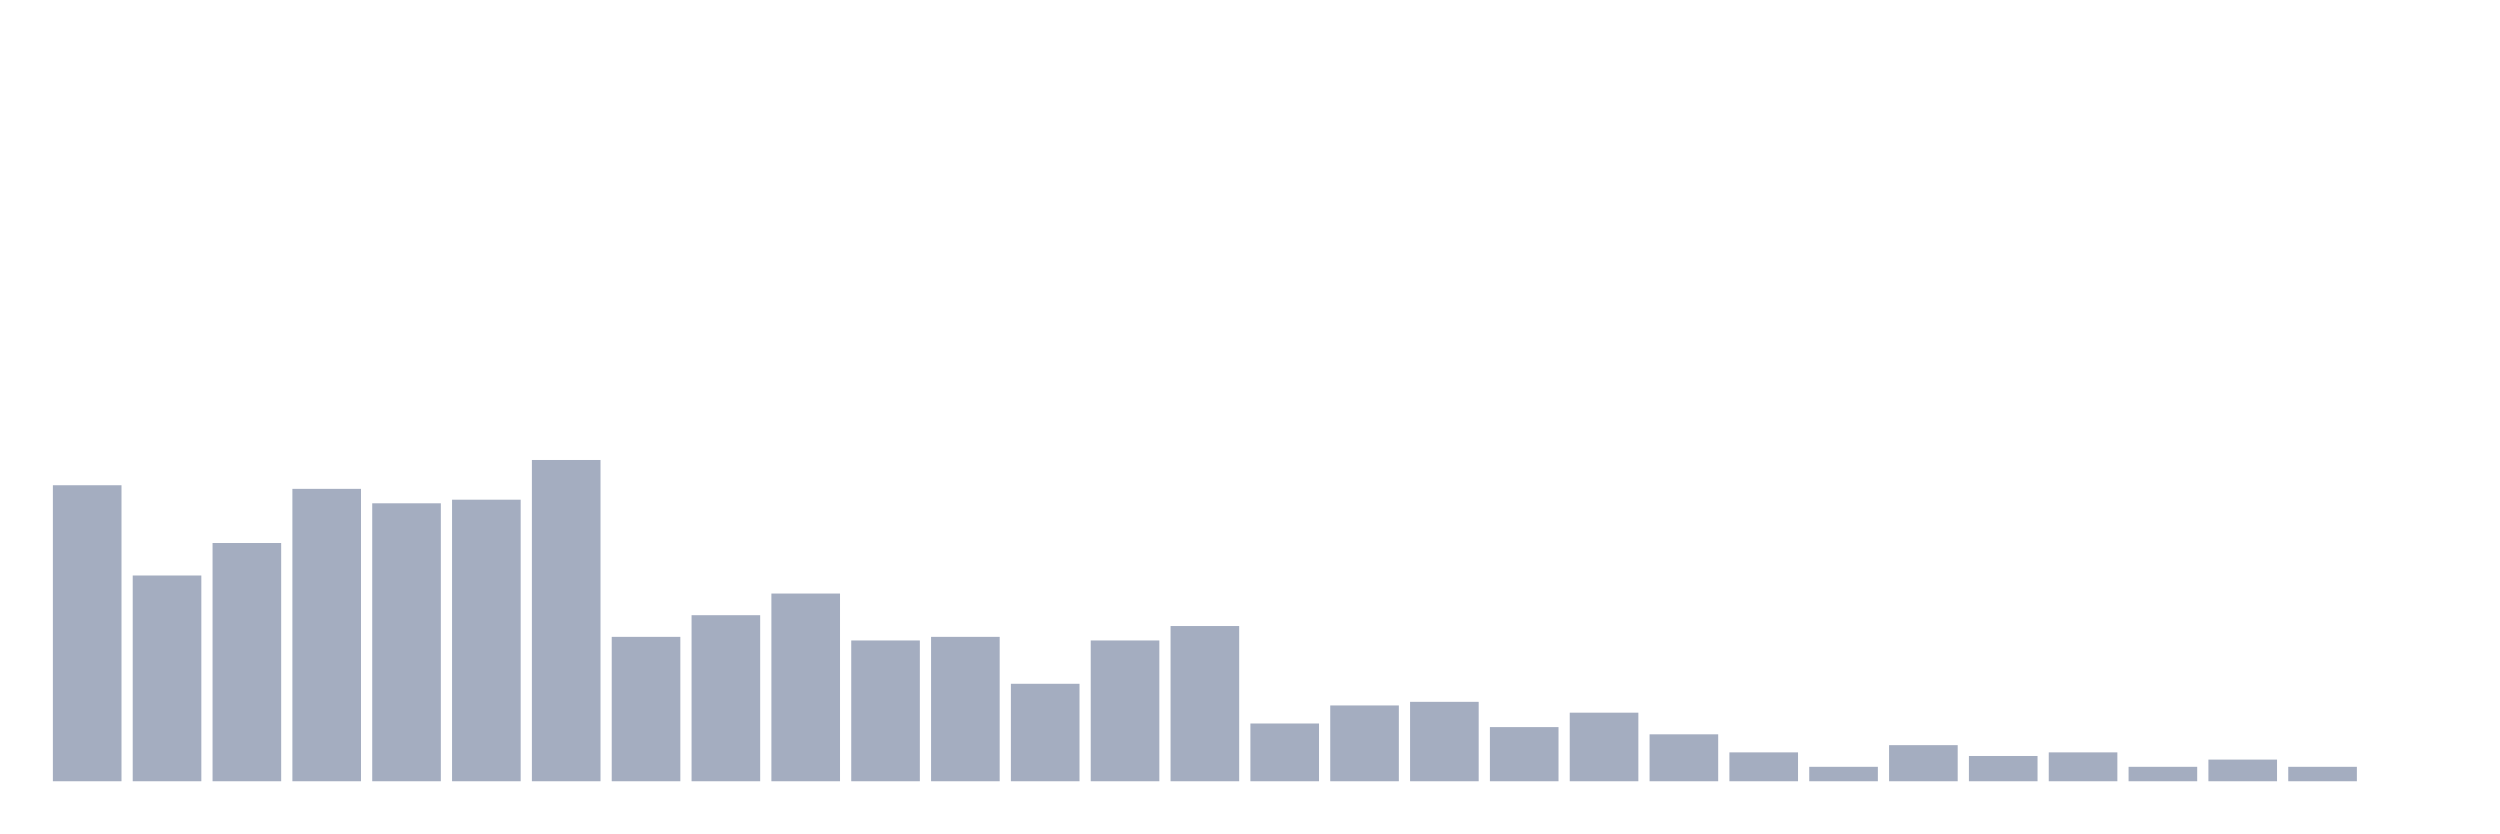
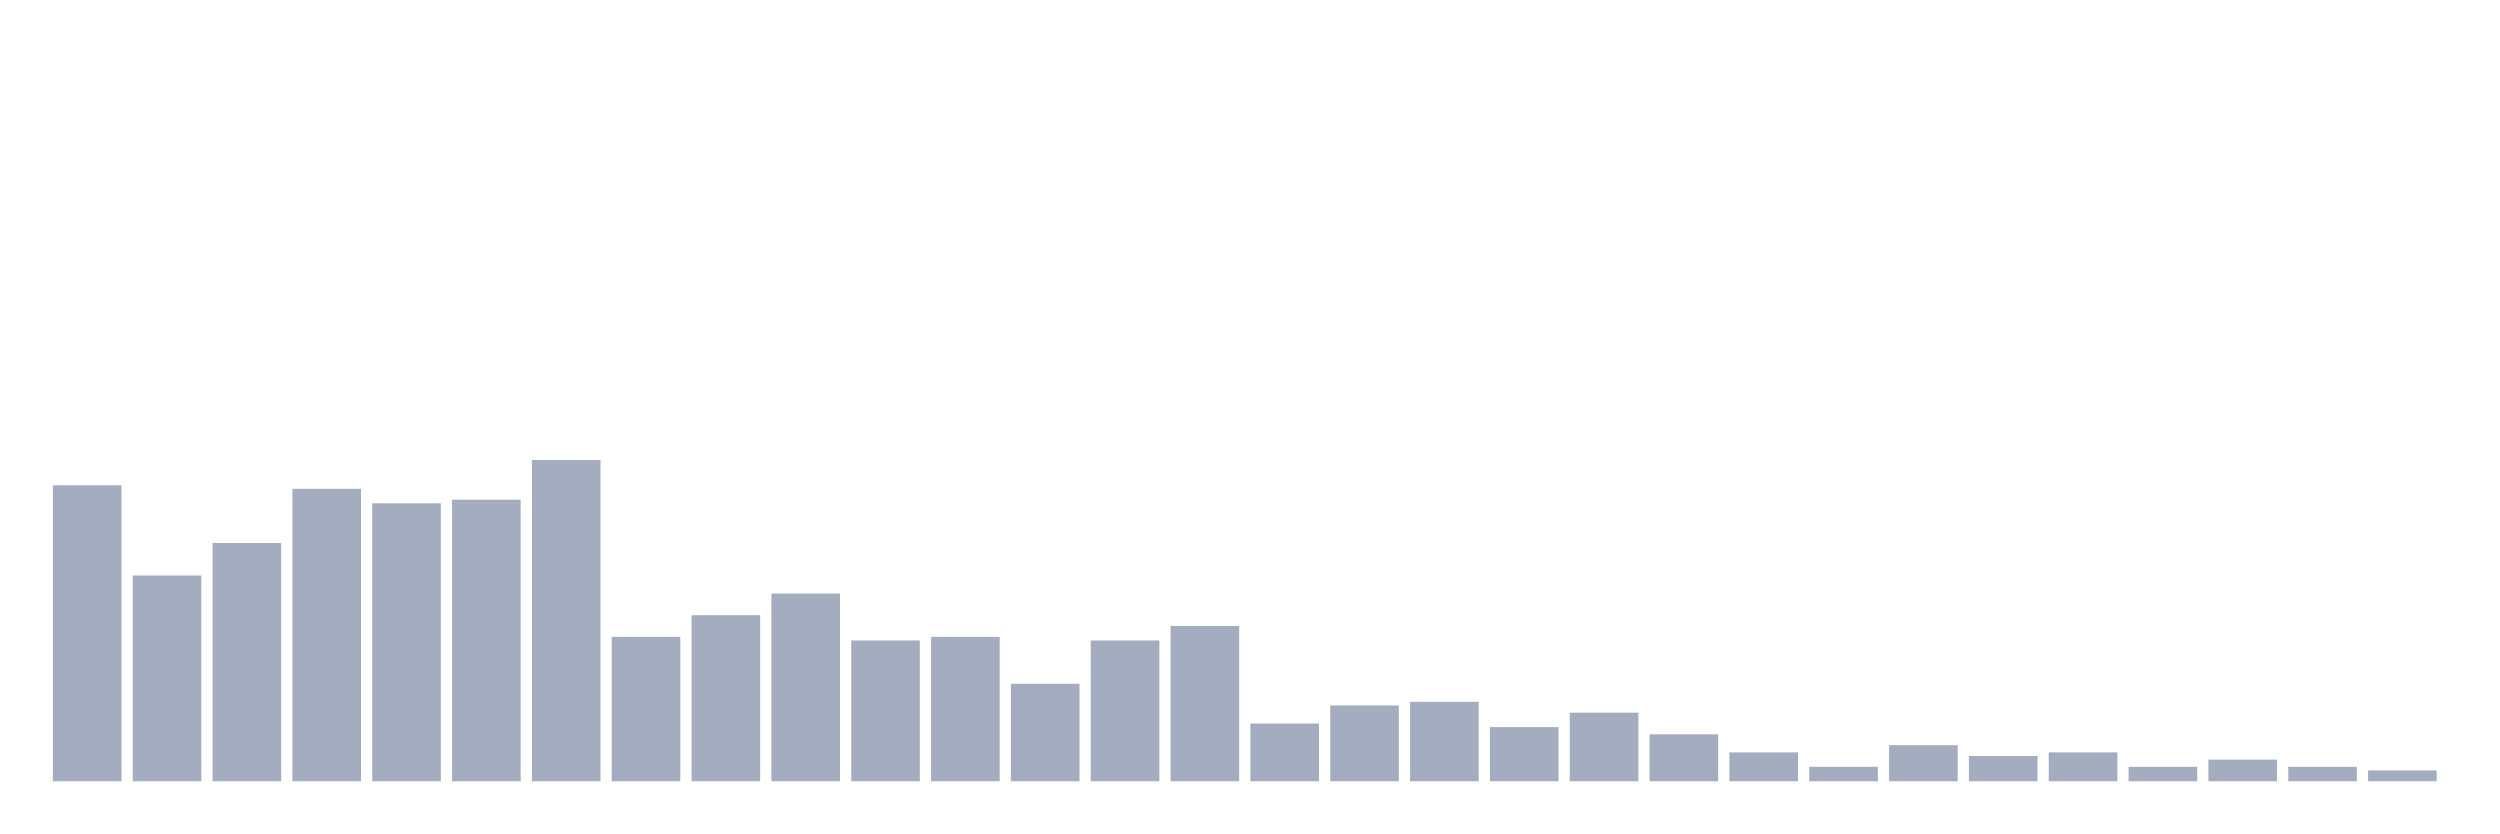
<svg xmlns="http://www.w3.org/2000/svg" viewBox="0 0 480 160">
  <g transform="translate(10,10)">
    <rect class="bar" x="0.153" width="13.175" y="83.168" height="56.832" fill="rgb(164,173,192)" />
    <rect class="bar" x="15.482" width="13.175" y="100.495" height="39.505" fill="rgb(164,173,192)" />
    <rect class="bar" x="30.81" width="13.175" y="94.257" height="45.743" fill="rgb(164,173,192)" />
    <rect class="bar" x="46.138" width="13.175" y="83.861" height="56.139" fill="rgb(164,173,192)" />
    <rect class="bar" x="61.466" width="13.175" y="86.634" height="53.366" fill="rgb(164,173,192)" />
    <rect class="bar" x="76.794" width="13.175" y="85.941" height="54.059" fill="rgb(164,173,192)" />
    <rect class="bar" x="92.123" width="13.175" y="78.317" height="61.683" fill="rgb(164,173,192)" />
    <rect class="bar" x="107.451" width="13.175" y="112.277" height="27.723" fill="rgb(164,173,192)" />
    <rect class="bar" x="122.779" width="13.175" y="108.119" height="31.881" fill="rgb(164,173,192)" />
    <rect class="bar" x="138.107" width="13.175" y="103.96" height="36.04" fill="rgb(164,173,192)" />
    <rect class="bar" x="153.436" width="13.175" y="112.97" height="27.03" fill="rgb(164,173,192)" />
    <rect class="bar" x="168.764" width="13.175" y="112.277" height="27.723" fill="rgb(164,173,192)" />
    <rect class="bar" x="184.092" width="13.175" y="121.287" height="18.713" fill="rgb(164,173,192)" />
    <rect class="bar" x="199.42" width="13.175" y="112.97" height="27.03" fill="rgb(164,173,192)" />
    <rect class="bar" x="214.748" width="13.175" y="110.198" height="29.802" fill="rgb(164,173,192)" />
    <rect class="bar" x="230.077" width="13.175" y="128.911" height="11.089" fill="rgb(164,173,192)" />
    <rect class="bar" x="245.405" width="13.175" y="125.446" height="14.554" fill="rgb(164,173,192)" />
    <rect class="bar" x="260.733" width="13.175" y="124.752" height="15.248" fill="rgb(164,173,192)" />
    <rect class="bar" x="276.061" width="13.175" y="129.604" height="10.396" fill="rgb(164,173,192)" />
    <rect class="bar" x="291.39" width="13.175" y="126.832" height="13.168" fill="rgb(164,173,192)" />
    <rect class="bar" x="306.718" width="13.175" y="130.99" height="9.01" fill="rgb(164,173,192)" />
    <rect class="bar" x="322.046" width="13.175" y="134.455" height="5.545" fill="rgb(164,173,192)" />
    <rect class="bar" x="337.374" width="13.175" y="137.228" height="2.772" fill="rgb(164,173,192)" />
    <rect class="bar" x="352.702" width="13.175" y="133.069" height="6.931" fill="rgb(164,173,192)" />
    <rect class="bar" x="368.031" width="13.175" y="135.149" height="4.851" fill="rgb(164,173,192)" />
    <rect class="bar" x="383.359" width="13.175" y="134.455" height="5.545" fill="rgb(164,173,192)" />
    <rect class="bar" x="398.687" width="13.175" y="137.228" height="2.772" fill="rgb(164,173,192)" />
    <rect class="bar" x="414.015" width="13.175" y="135.842" height="4.158" fill="rgb(164,173,192)" />
    <rect class="bar" x="429.344" width="13.175" y="137.228" height="2.772" fill="rgb(164,173,192)" />
-     <rect class="bar" x="444.672" width="13.175" y="140" height="0" fill="rgb(164,173,192)" />
+     <rect class="bar" x="444.672" width="13.175" y="137.921" height="2.079" fill="rgb(164,173,192)" />
  </g>
</svg>
